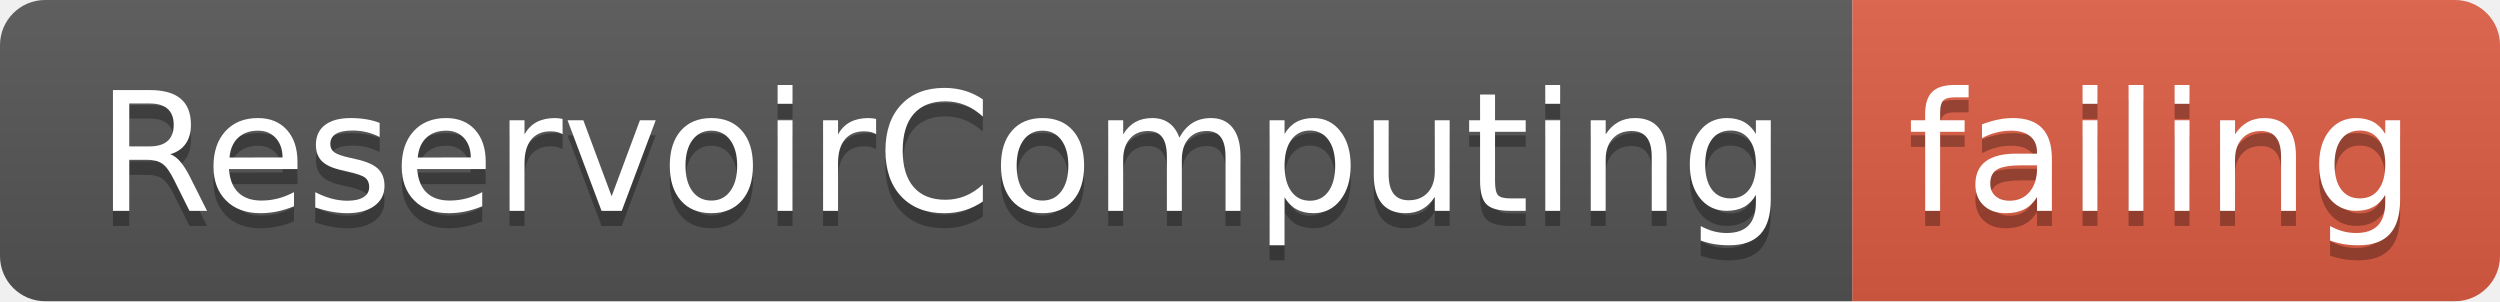
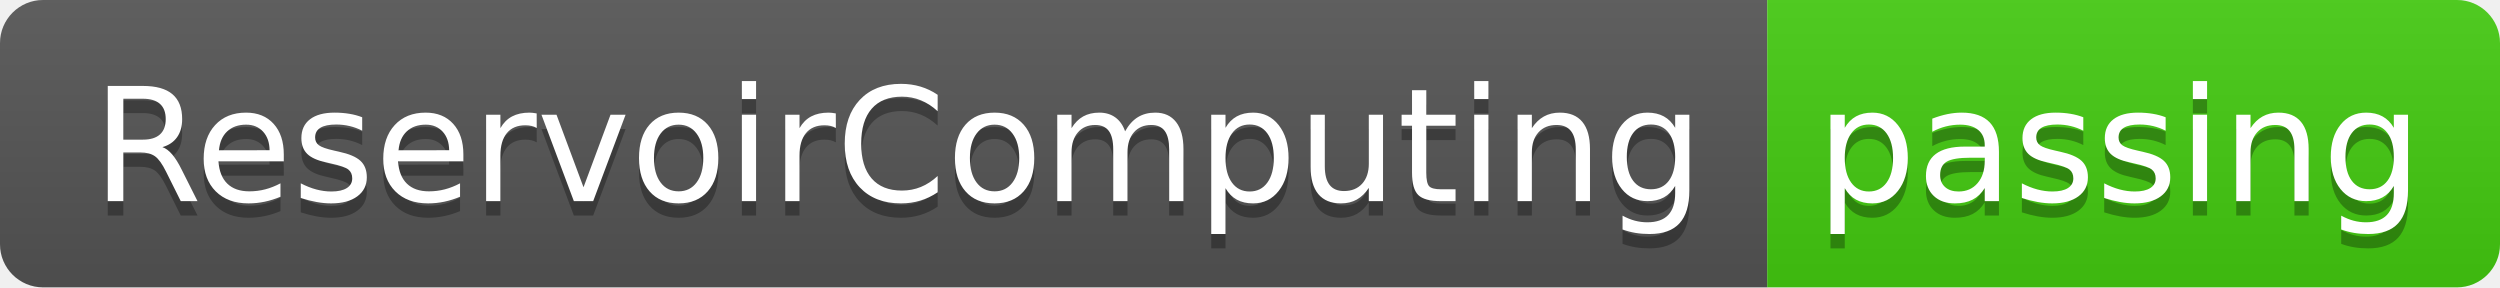
- <svg xmlns="http://www.w3.org/2000/svg" width="166" height="20">
+ <svg xmlns="http://www.w3.org/2000/svg" width="174" height="20">
  <linearGradient id="smooth" x2="0" y2="100%">
    <stop offset="0" stop-color="#bbb" stop-opacity=".1" />
    <stop offset="1" stop-opacity=".1" />
  </linearGradient>
  <clipPath id="round">
-     <rect width="166" height="20" rx="3" fill="#fff" />
+     <rect width="174" height="20" rx="3" fill="#fff" />
  </clipPath>
  <g clip-path="url(#round)">
    <rect width="123" height="20" fill="#555" />
-     <rect x="123" width="43" height="20" fill="#e05d44" />
-     <rect width="166" height="20" fill="url(#smooth)" />
+     <rect x="123" width="51" height="20" fill="#4c1" />
+     <rect width="174" height="20" fill="url(#smooth)" />
  </g>
  <g fill="#fff" text-anchor="middle" font-family="DejaVu Sans,Verdana,Geneva,sans-serif" font-size="110">
    <text x="625" y="150" fill="#010101" fill-opacity=".3" transform="scale(0.1)" textLength="1130" lengthAdjust="spacing">ReservoirComputing</text>
    <text x="625" y="140" transform="scale(0.1)" textLength="1130" lengthAdjust="spacing">ReservoirComputing</text>
-     <text x="1435" y="150" fill="#010101" fill-opacity=".3" transform="scale(0.1)" textLength="330" lengthAdjust="spacing">failing</text>
-     <text x="1435" y="140" transform="scale(0.1)" textLength="330" lengthAdjust="spacing">failing</text>
+     <text x="1475" y="150" fill="#010101" fill-opacity=".3" transform="scale(0.1)" textLength="410" lengthAdjust="spacing">passing</text>
+     <text x="1475" y="140" transform="scale(0.1)" textLength="410" lengthAdjust="spacing">passing</text>
  </g>
</svg>
